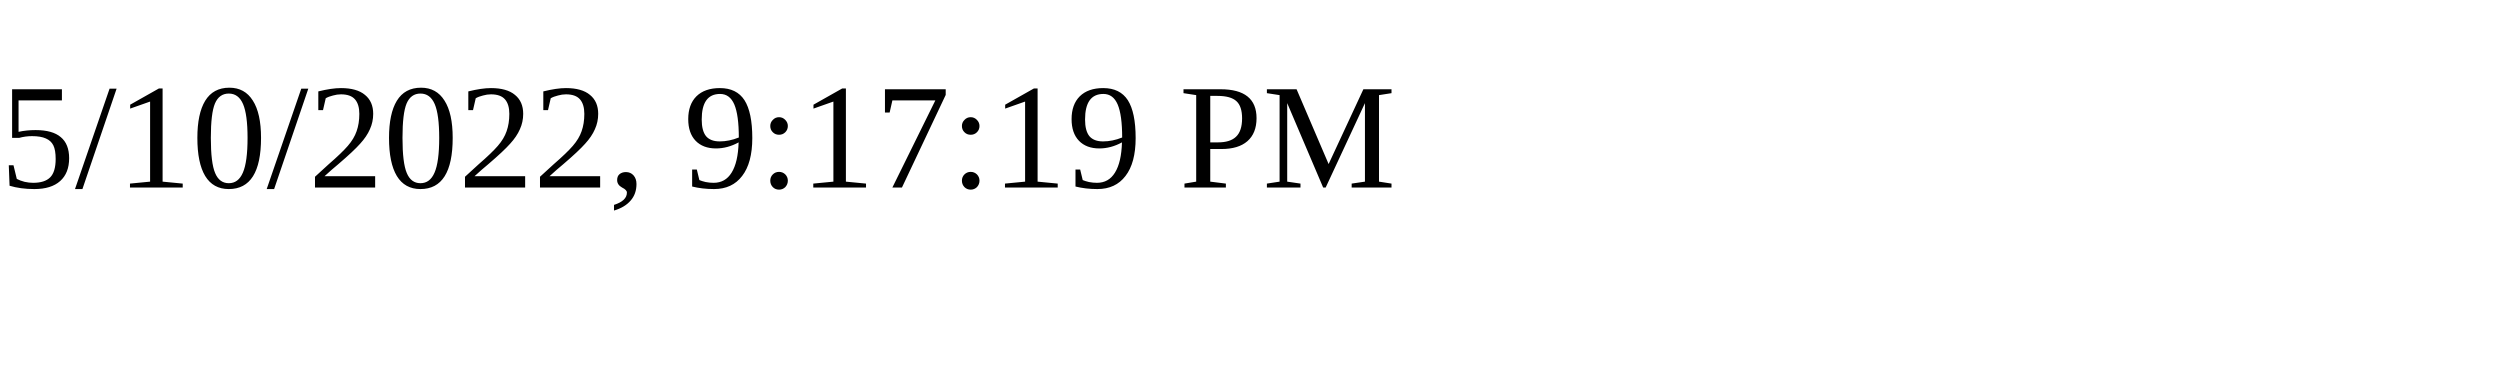
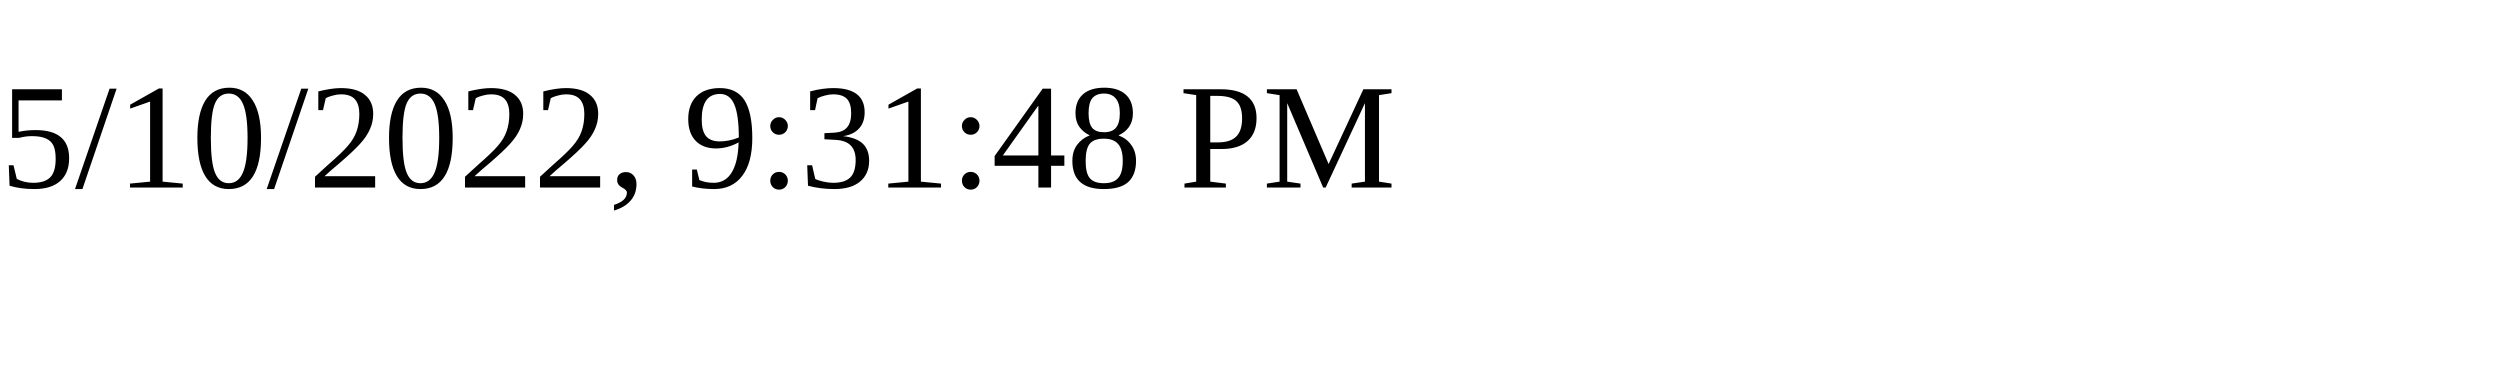
<svg xmlns="http://www.w3.org/2000/svg" height="30" width="200">
-   <text x="0" y="15">5/10/2022, 9:17:19 PM</text>
+   <text x="0" y="15">5/10/2022, 9:31:48 PM</text>
</svg>
